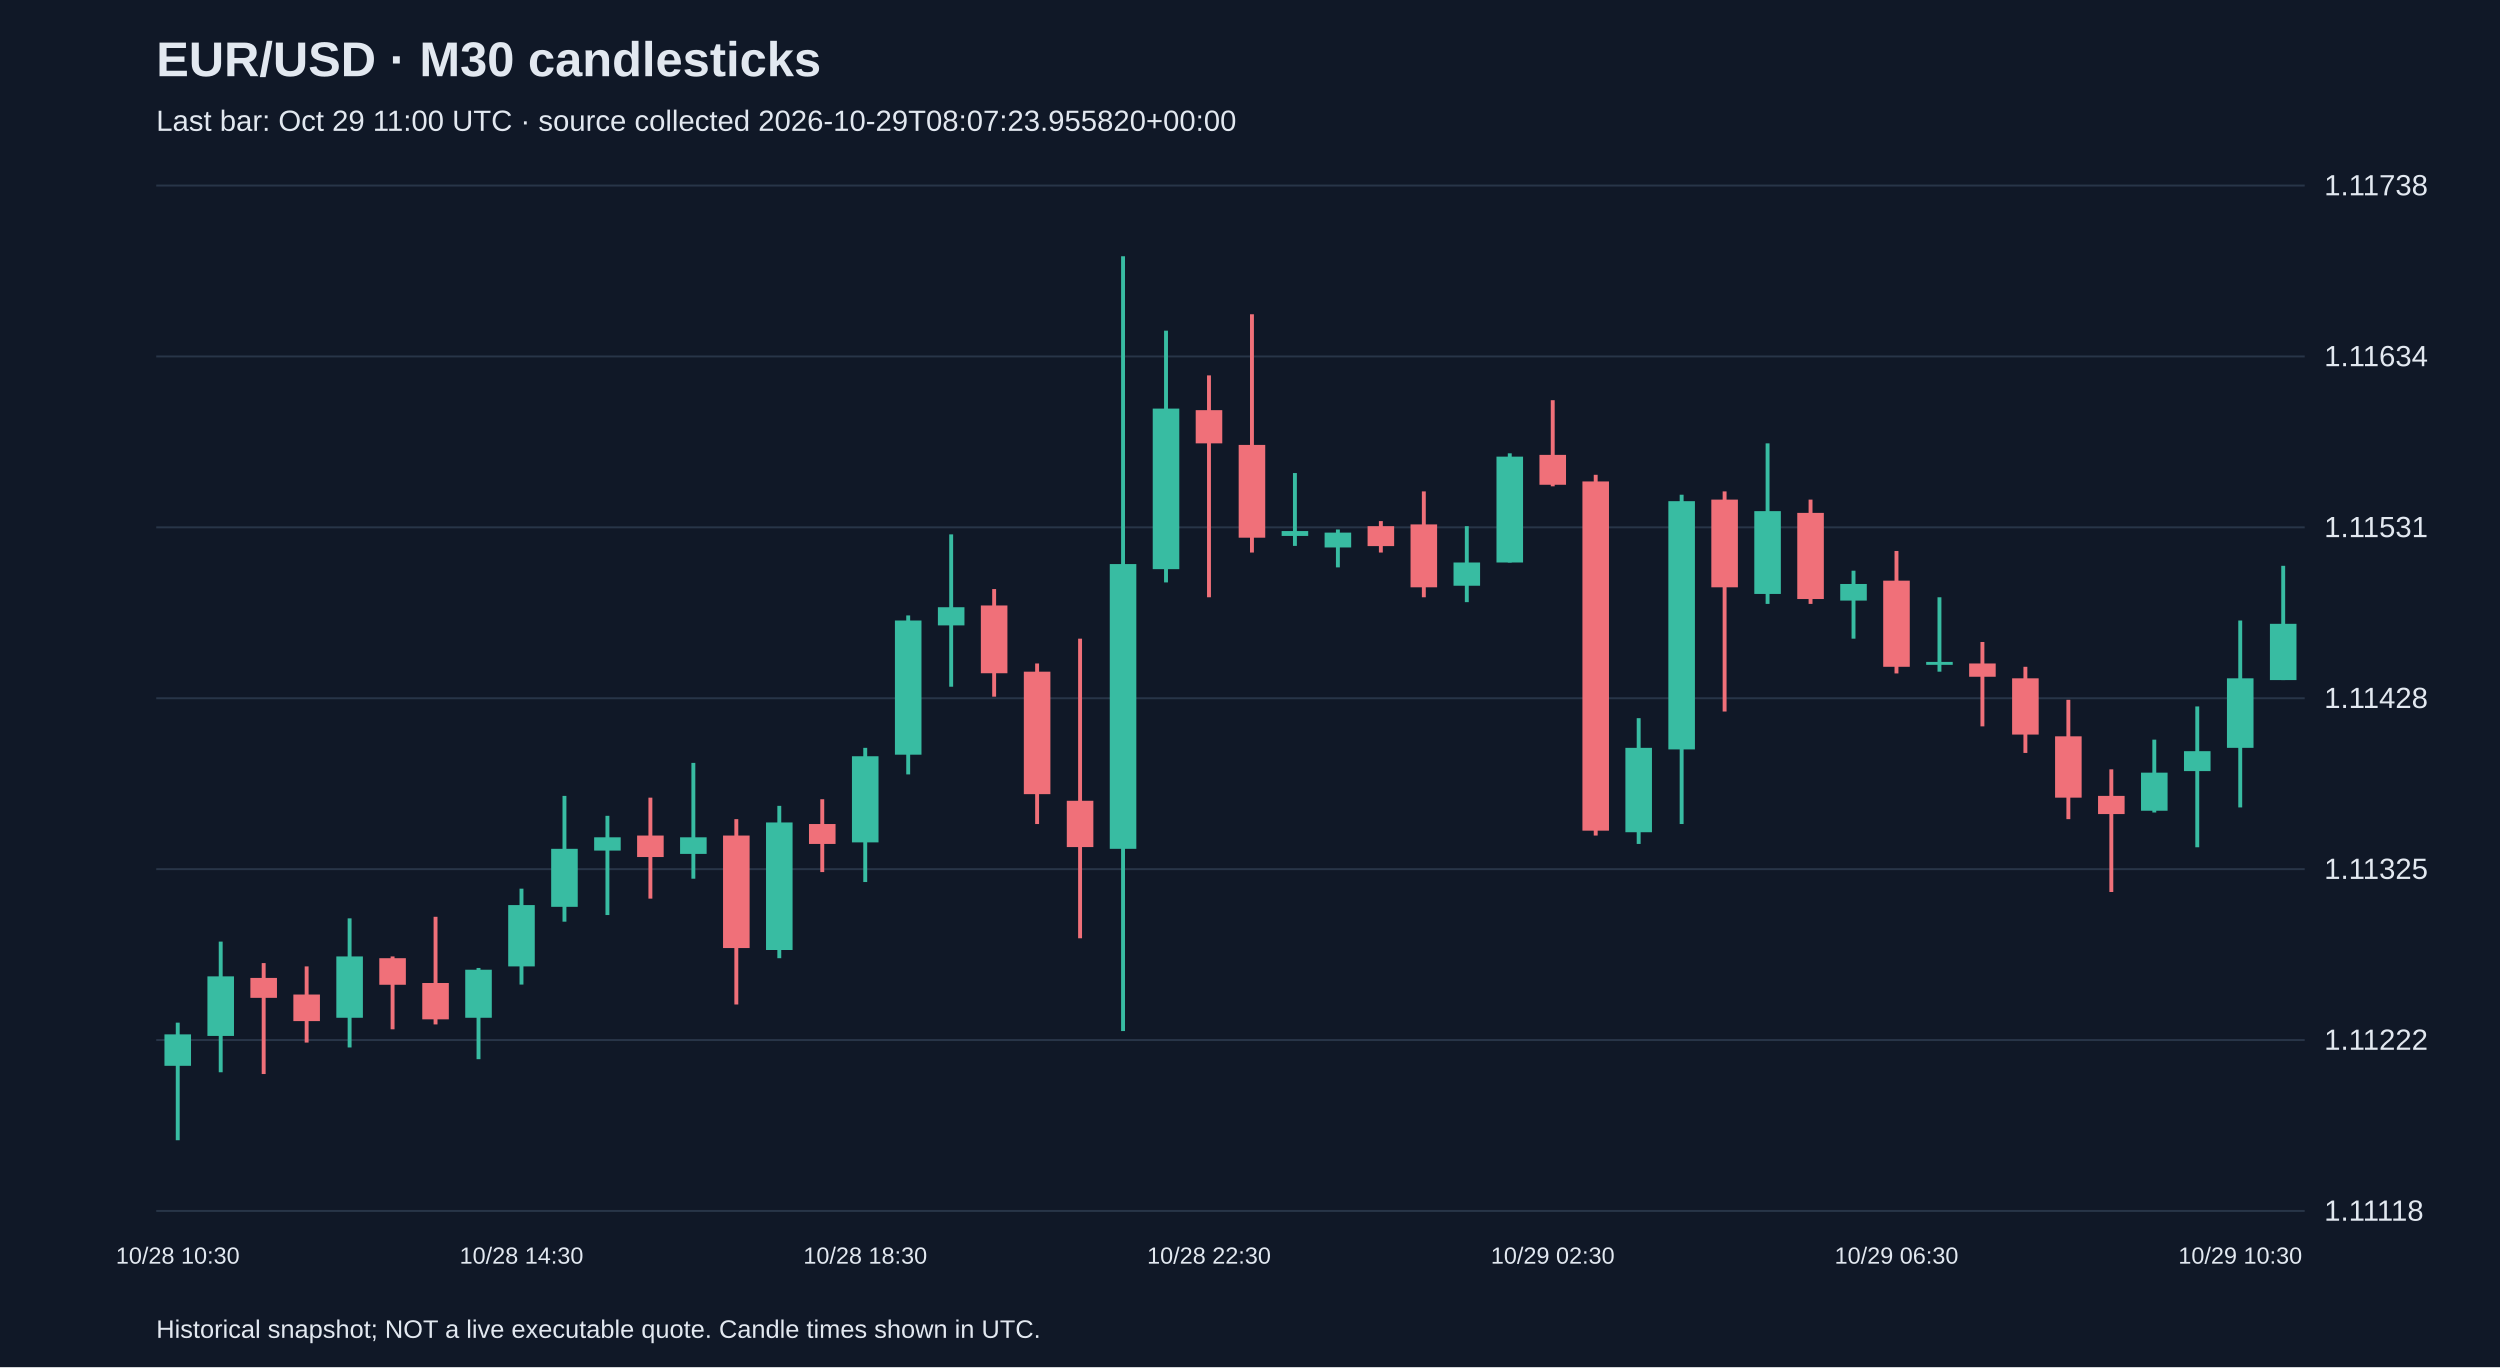
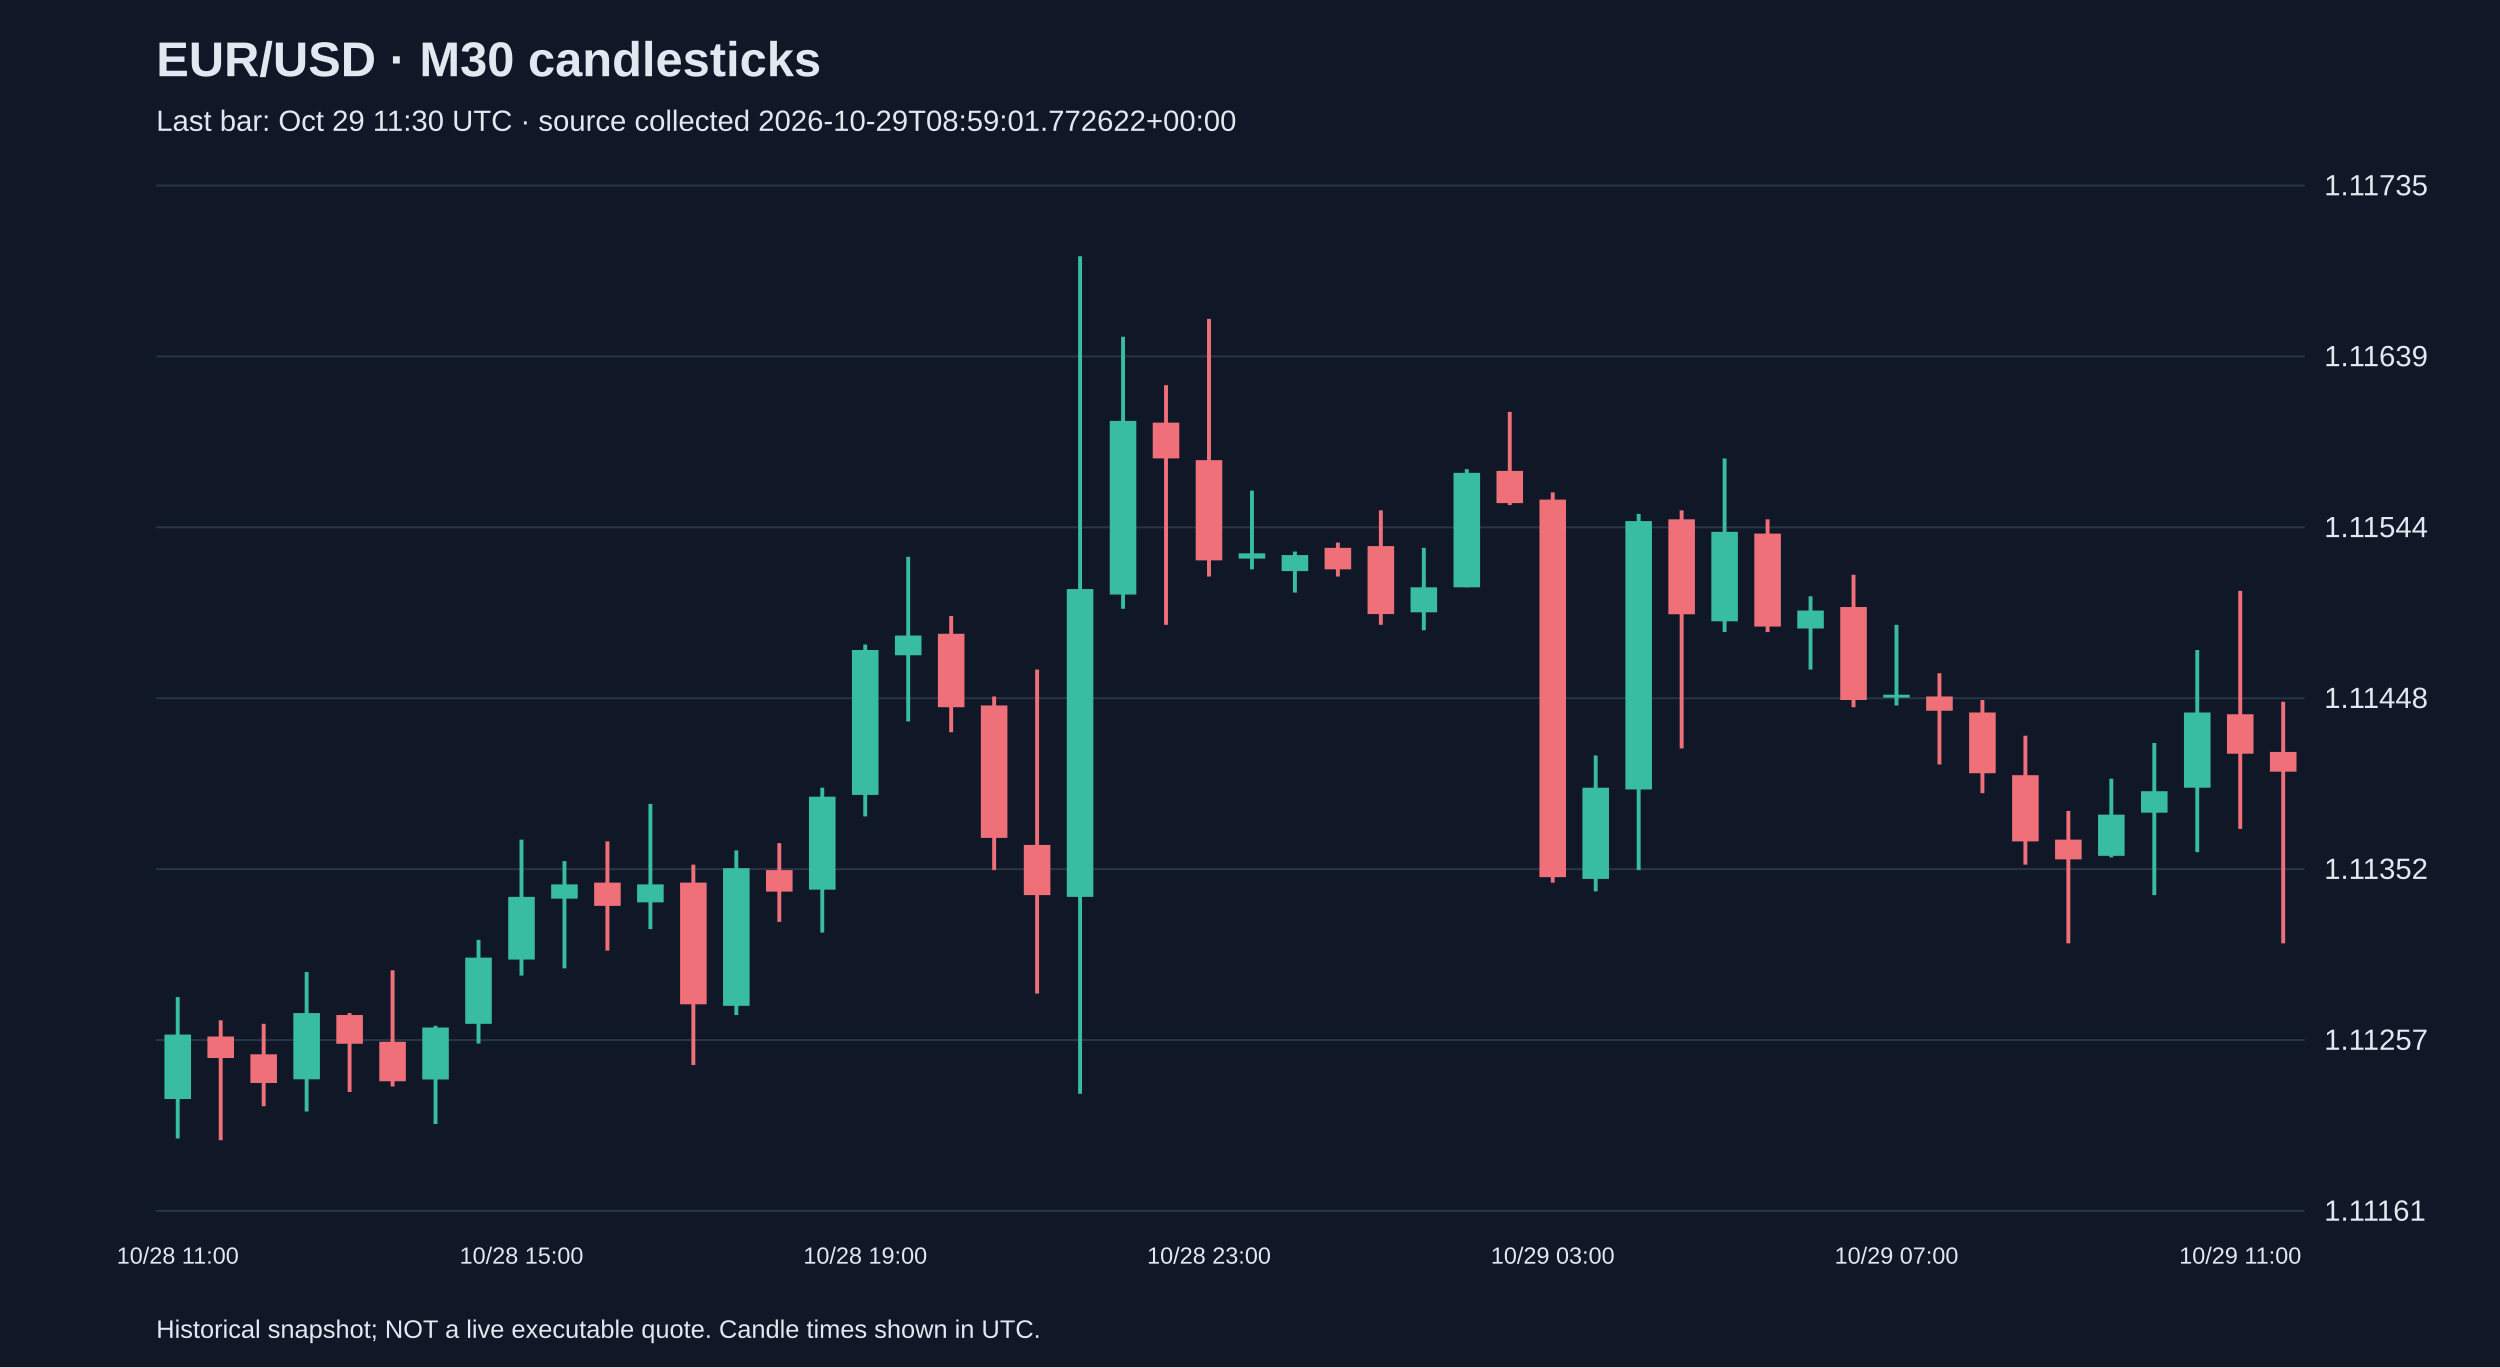
<svg xmlns="http://www.w3.org/2000/svg" viewBox="0 0 1280 700">
  <rect width="100%" height="100%" fill="#101827" />
  <style>text{font-family:Arial,sans-serif;fill:#e2e8f0}</style>
  <text x="80" y="39" font-size="25" font-weight="bold">EUR/USD · M30 candlesticks</text>
-   <text x="80" y="67" font-size="15" fill="#a6b1c5">Last bar: Oct 29 11:00 UTC · source collected 2026-10-29T08:07:23.955820+00:00</text>
+   <text x="80" y="67" font-size="15" fill="#a6b1c5">Last bar: Oct 29 11:30 UTC · source collected 2026-10-29T08:59:01.772622+00:00</text>
  <line x1="80" y1="620.0" x2="1180" y2="620.0" stroke="#283548" />
-   <text x="1190" y="625.0" font-size="15">1.11118</text>
+   <text x="1190" y="625.0" font-size="15">1.11161</text>
  <line x1="80" y1="532.5" x2="1180" y2="532.5" stroke="#283548" />
-   <text x="1190" y="537.5" font-size="15">1.11222</text>
+   <text x="1190" y="537.5" font-size="15">1.11257</text>
  <line x1="80" y1="445.0" x2="1180" y2="445.0" stroke="#283548" />
-   <text x="1190" y="450.0" font-size="15">1.11325</text>
+   <text x="1190" y="450.0" font-size="15">1.11352</text>
  <line x1="80" y1="357.5" x2="1180" y2="357.5" stroke="#283548" />
-   <text x="1190" y="362.5" font-size="15">1.11428</text>
+   <text x="1190" y="362.5" font-size="15">1.11448</text>
  <line x1="80" y1="270.0" x2="1180" y2="270.0" stroke="#283548" />
-   <text x="1190" y="275.0" font-size="15">1.11531</text>
+   <text x="1190" y="275.0" font-size="15">1.11544</text>
  <line x1="80" y1="182.5" x2="1180" y2="182.5" stroke="#283548" />
-   <text x="1190" y="187.5" font-size="15">1.11634</text>
+   <text x="1190" y="187.5" font-size="15">1.11639</text>
  <line x1="80" y1="95.0" x2="1180" y2="95.0" stroke="#283548" />
-   <text x="1190" y="100.0" font-size="15">1.11738</text>
-   <line x1="91.0" y1="523.6" x2="91.0" y2="583.8" stroke="#38bca2" stroke-width="2" />
-   <rect x="84.2" y="529.6" width="13.6" height="16.1" fill="#38bca2" />
-   <text x="91.0" y="647" text-anchor="middle" font-size="12">10/28 10:30</text>
-   <line x1="113.0" y1="482.1" x2="113.0" y2="549.0" stroke="#38bca2" stroke-width="2" />
-   <rect x="106.2" y="499.9" width="13.6" height="30.5" fill="#38bca2" />
-   <line x1="135.0" y1="493.1" x2="135.0" y2="549.9" stroke="#f07079" stroke-width="2" />
-   <rect x="128.2" y="500.7" width="13.6" height="10.2" fill="#f07079" />
-   <line x1="157.0" y1="494.8" x2="157.0" y2="533.8" stroke="#f07079" stroke-width="2" />
-   <rect x="150.2" y="509.2" width="13.6" height="13.6" fill="#f07079" />
-   <line x1="179.0" y1="470.2" x2="179.0" y2="536.3" stroke="#38bca2" stroke-width="2" />
-   <rect x="172.2" y="489.7" width="13.6" height="31.4" fill="#38bca2" />
-   <line x1="201.0" y1="489.7" x2="201.0" y2="527.0" stroke="#f07079" stroke-width="2" />
-   <rect x="194.2" y="490.6" width="13.6" height="13.6" fill="#f07079" />
-   <line x1="223.0" y1="469.4" x2="223.0" y2="524.5" stroke="#f07079" stroke-width="2" />
-   <rect x="216.2" y="503.3" width="13.6" height="18.6" fill="#f07079" />
-   <line x1="245.0" y1="495.6" x2="245.0" y2="542.3" stroke="#38bca2" stroke-width="2" />
-   <rect x="238.2" y="496.5" width="13.6" height="24.6" fill="#38bca2" />
-   <line x1="267.0" y1="455.0" x2="267.0" y2="504.1" stroke="#38bca2" stroke-width="2" />
-   <rect x="260.2" y="463.4" width="13.6" height="31.4" fill="#38bca2" />
-   <text x="267.0" y="647" text-anchor="middle" font-size="12">10/28 14:30</text>
-   <line x1="289.0" y1="407.5" x2="289.0" y2="471.9" stroke="#38bca2" stroke-width="2" />
-   <rect x="282.2" y="434.6" width="13.6" height="29.7" fill="#38bca2" />
-   <line x1="311.0" y1="417.7" x2="311.0" y2="468.5" stroke="#38bca2" stroke-width="2" />
-   <rect x="304.2" y="428.7" width="13.6" height="6.8" fill="#38bca2" />
-   <line x1="333.0" y1="408.4" x2="333.0" y2="460.1" stroke="#f07079" stroke-width="2" />
-   <rect x="326.2" y="427.8" width="13.6" height="11.0" fill="#f07079" />
-   <line x1="355.0" y1="390.6" x2="355.0" y2="449.9" stroke="#38bca2" stroke-width="2" />
-   <rect x="348.2" y="428.7" width="13.6" height="8.5" fill="#38bca2" />
-   <line x1="377.0" y1="419.4" x2="377.0" y2="514.3" stroke="#f07079" stroke-width="2" />
-   <rect x="370.2" y="427.8" width="13.6" height="57.6" fill="#f07079" />
-   <line x1="399.0" y1="412.6" x2="399.0" y2="490.6" stroke="#38bca2" stroke-width="2" />
-   <rect x="392.2" y="421.1" width="13.6" height="65.3" fill="#38bca2" />
-   <line x1="421.0" y1="409.2" x2="421.0" y2="446.5" stroke="#f07079" stroke-width="2" />
-   <rect x="414.2" y="421.9" width="13.6" height="10.2" fill="#f07079" />
-   <line x1="443.0" y1="382.9" x2="443.0" y2="451.6" stroke="#38bca2" stroke-width="2" />
-   <rect x="436.2" y="387.2" width="13.6" height="44.1" fill="#38bca2" />
-   <text x="443.0" y="647" text-anchor="middle" font-size="12">10/28 18:30</text>
-   <line x1="465.0" y1="315.1" x2="465.0" y2="396.5" stroke="#38bca2" stroke-width="2" />
-   <rect x="458.2" y="317.7" width="13.6" height="68.7" fill="#38bca2" />
-   <line x1="487.0" y1="273.6" x2="487.0" y2="351.6" stroke="#38bca2" stroke-width="2" />
-   <rect x="480.2" y="310.9" width="13.6" height="9.3" fill="#38bca2" />
-   <line x1="509.0" y1="301.6" x2="509.0" y2="356.7" stroke="#f07079" stroke-width="2" />
-   <rect x="502.2" y="310.0" width="13.6" height="34.7" fill="#f07079" />
-   <line x1="531.0" y1="339.7" x2="531.0" y2="421.9" stroke="#f07079" stroke-width="2" />
-   <rect x="524.2" y="343.9" width="13.6" height="62.7" fill="#f07079" />
-   <line x1="553.0" y1="327.0" x2="553.0" y2="480.4" stroke="#f07079" stroke-width="2" />
-   <rect x="546.2" y="410.0" width="13.6" height="23.7" fill="#f07079" />
-   <line x1="575.0" y1="131.2" x2="575.0" y2="527.9" stroke="#38bca2" stroke-width="2" />
-   <rect x="568.2" y="288.8" width="13.6" height="145.8" fill="#38bca2" />
-   <line x1="597.0" y1="169.3" x2="597.0" y2="298.2" stroke="#38bca2" stroke-width="2" />
-   <rect x="590.2" y="209.2" width="13.6" height="82.2" fill="#38bca2" />
-   <line x1="619.0" y1="192.2" x2="619.0" y2="305.8" stroke="#f07079" stroke-width="2" />
-   <rect x="612.2" y="210.0" width="13.6" height="17.0" fill="#f07079" />
-   <text x="619.0" y="647" text-anchor="middle" font-size="12">10/28 22:30</text>
-   <line x1="641.0" y1="160.9" x2="641.0" y2="282.9" stroke="#f07079" stroke-width="2" />
-   <rect x="634.2" y="227.8" width="13.6" height="47.5" fill="#f07079" />
-   <line x1="663.0" y1="242.2" x2="663.0" y2="279.5" stroke="#38bca2" stroke-width="2" />
-   <rect x="656.2" y="271.9" width="13.6" height="2.5" fill="#38bca2" />
-   <line x1="685.0" y1="271.1" x2="685.0" y2="290.5" stroke="#38bca2" stroke-width="2" />
-   <rect x="678.2" y="272.7" width="13.6" height="7.6" fill="#38bca2" />
-   <line x1="707.0" y1="266.8" x2="707.0" y2="282.9" stroke="#f07079" stroke-width="2" />
-   <rect x="700.2" y="269.4" width="13.6" height="10.2" fill="#f07079" />
-   <line x1="729.0" y1="251.6" x2="729.0" y2="305.8" stroke="#f07079" stroke-width="2" />
-   <rect x="722.2" y="268.5" width="13.6" height="32.2" fill="#f07079" />
-   <line x1="751.0" y1="269.4" x2="751.0" y2="308.3" stroke="#38bca2" stroke-width="2" />
-   <rect x="744.2" y="288.0" width="13.6" height="11.9" fill="#38bca2" />
-   <line x1="773.0" y1="232.1" x2="773.0" y2="288.0" stroke="#38bca2" stroke-width="2" />
-   <rect x="766.2" y="233.8" width="13.6" height="54.2" fill="#38bca2" />
-   <line x1="795.0" y1="204.9" x2="795.0" y2="249.0" stroke="#f07079" stroke-width="2" />
-   <rect x="788.2" y="232.9" width="13.6" height="15.3" fill="#f07079" />
-   <text x="795.0" y="647" text-anchor="middle" font-size="12">10/29 02:30</text>
-   <line x1="817.0" y1="243.1" x2="817.0" y2="427.8" stroke="#f07079" stroke-width="2" />
-   <rect x="810.2" y="246.5" width="13.6" height="178.8" fill="#f07079" />
-   <line x1="839.0" y1="367.7" x2="839.0" y2="432.1" stroke="#38bca2" stroke-width="2" />
-   <rect x="832.2" y="382.9" width="13.6" height="43.2" fill="#38bca2" />
-   <line x1="861.0" y1="253.3" x2="861.0" y2="421.9" stroke="#38bca2" stroke-width="2" />
-   <rect x="854.2" y="256.6" width="13.6" height="127.1" fill="#38bca2" />
-   <line x1="883.0" y1="251.6" x2="883.0" y2="364.3" stroke="#f07079" stroke-width="2" />
-   <rect x="876.2" y="255.8" width="13.6" height="44.9" fill="#f07079" />
-   <line x1="905.0" y1="227.0" x2="905.0" y2="309.2" stroke="#38bca2" stroke-width="2" />
-   <rect x="898.2" y="261.7" width="13.6" height="42.4" fill="#38bca2" />
-   <line x1="927.0" y1="255.8" x2="927.0" y2="309.2" stroke="#f07079" stroke-width="2" />
-   <rect x="920.2" y="262.6" width="13.6" height="44.1" fill="#f07079" />
-   <line x1="949.0" y1="292.2" x2="949.0" y2="327.0" stroke="#38bca2" stroke-width="2" />
-   <rect x="942.2" y="299.0" width="13.6" height="8.5" fill="#38bca2" />
-   <line x1="971.0" y1="282.1" x2="971.0" y2="344.8" stroke="#f07079" stroke-width="2" />
-   <rect x="964.2" y="297.3" width="13.6" height="44.1" fill="#f07079" />
-   <text x="971.0" y="647" text-anchor="middle" font-size="12">10/29 06:30</text>
-   <line x1="993.0" y1="305.8" x2="993.0" y2="343.9" stroke="#38bca2" stroke-width="2" />
-   <rect x="986.2" y="338.9" width="13.6" height="1.5" fill="#38bca2" />
-   <line x1="1015.0" y1="328.7" x2="1015.0" y2="371.9" stroke="#f07079" stroke-width="2" />
-   <rect x="1008.2" y="339.7" width="13.6" height="6.8" fill="#f07079" />
-   <line x1="1037.0" y1="341.4" x2="1037.0" y2="385.5" stroke="#f07079" stroke-width="2" />
-   <rect x="1030.2" y="347.3" width="13.6" height="28.8" fill="#f07079" />
-   <line x1="1059.0" y1="358.3" x2="1059.0" y2="419.4" stroke="#f07079" stroke-width="2" />
-   <rect x="1052.2" y="377.0" width="13.6" height="31.4" fill="#f07079" />
-   <line x1="1081.0" y1="393.9" x2="1081.0" y2="456.7" stroke="#f07079" stroke-width="2" />
-   <rect x="1074.2" y="407.5" width="13.6" height="9.3" fill="#f07079" />
-   <line x1="1103.0" y1="378.7" x2="1103.0" y2="416.0" stroke="#38bca2" stroke-width="2" />
-   <rect x="1096.2" y="395.6" width="13.6" height="19.5" fill="#38bca2" />
-   <line x1="1125.0" y1="361.7" x2="1125.0" y2="433.8" stroke="#38bca2" stroke-width="2" />
-   <rect x="1118.2" y="384.6" width="13.6" height="10.2" fill="#38bca2" />
-   <line x1="1147.0" y1="317.7" x2="1147.0" y2="413.4" stroke="#38bca2" stroke-width="2" />
-   <rect x="1140.2" y="347.3" width="13.6" height="35.6" fill="#38bca2" />
-   <text x="1147.0" y="647" text-anchor="middle" font-size="12">10/29 10:30</text>
-   <line x1="1169.0" y1="289.7" x2="1169.0" y2="348.2" stroke="#38bca2" stroke-width="2" />
-   <rect x="1162.2" y="319.4" width="13.6" height="28.8" fill="#38bca2" />
+   <text x="1190" y="100.0" font-size="15">1.11735</text>
+   <line x1="91.0" y1="510.5" x2="91.0" y2="582.9" stroke="#38bca2" stroke-width="2" />
+   <rect x="84.2" y="529.7" width="13.6" height="33.0" fill="#38bca2" />
+   <text x="91.0" y="647" text-anchor="middle" font-size="12">10/28 11:00</text>
+   <line x1="113.0" y1="522.4" x2="113.0" y2="583.8" stroke="#f07079" stroke-width="2" />
+   <rect x="106.2" y="530.7" width="13.6" height="11.0" fill="#f07079" />
+   <line x1="135.0" y1="524.2" x2="135.0" y2="566.4" stroke="#f07079" stroke-width="2" />
+   <rect x="128.2" y="539.8" width="13.6" height="14.7" fill="#f07079" />
+   <line x1="157.0" y1="497.7" x2="157.0" y2="569.1" stroke="#38bca2" stroke-width="2" />
+   <rect x="150.2" y="518.7" width="13.6" height="33.9" fill="#38bca2" />
+   <line x1="179.0" y1="518.7" x2="179.0" y2="559.1" stroke="#f07079" stroke-width="2" />
+   <rect x="172.2" y="519.7" width="13.6" height="14.7" fill="#f07079" />
+   <line x1="201.0" y1="496.8" x2="201.0" y2="556.3" stroke="#f07079" stroke-width="2" />
+   <rect x="194.2" y="533.4" width="13.6" height="20.2" fill="#f07079" />
+   <line x1="223.0" y1="525.2" x2="223.0" y2="575.5" stroke="#38bca2" stroke-width="2" />
+   <rect x="216.2" y="526.1" width="13.6" height="26.6" fill="#38bca2" />
+   <line x1="245.0" y1="481.2" x2="245.0" y2="534.3" stroke="#38bca2" stroke-width="2" />
+   <rect x="238.2" y="490.3" width="13.6" height="33.9" fill="#38bca2" />
+   <line x1="267.0" y1="429.9" x2="267.0" y2="499.5" stroke="#38bca2" stroke-width="2" />
+   <rect x="260.2" y="459.2" width="13.6" height="32.1" fill="#38bca2" />
+   <text x="267.0" y="647" text-anchor="middle" font-size="12">10/28 15:00</text>
+   <line x1="289.0" y1="440.9" x2="289.0" y2="495.8" stroke="#38bca2" stroke-width="2" />
+   <rect x="282.2" y="452.8" width="13.6" height="7.3" fill="#38bca2" />
+   <line x1="311.0" y1="430.8" x2="311.0" y2="486.7" stroke="#f07079" stroke-width="2" />
+   <rect x="304.2" y="451.9" width="13.6" height="11.9" fill="#f07079" />
+   <line x1="333.0" y1="411.6" x2="333.0" y2="475.7" stroke="#38bca2" stroke-width="2" />
+   <rect x="326.2" y="452.8" width="13.6" height="9.2" fill="#38bca2" />
+   <line x1="355.0" y1="442.7" x2="355.0" y2="545.3" stroke="#f07079" stroke-width="2" />
+   <rect x="348.2" y="451.9" width="13.6" height="62.3" fill="#f07079" />
+   <line x1="377.0" y1="435.4" x2="377.0" y2="519.7" stroke="#38bca2" stroke-width="2" />
+   <rect x="370.2" y="444.5" width="13.6" height="70.5" fill="#38bca2" />
+   <line x1="399.0" y1="431.7" x2="399.0" y2="472.0" stroke="#f07079" stroke-width="2" />
+   <rect x="392.2" y="445.5" width="13.6" height="11.0" fill="#f07079" />
+   <line x1="421.0" y1="403.3" x2="421.0" y2="477.5" stroke="#38bca2" stroke-width="2" />
+   <rect x="414.2" y="407.9" width="13.6" height="47.6" fill="#38bca2" />
+   <line x1="443.0" y1="330.0" x2="443.0" y2="418.0" stroke="#38bca2" stroke-width="2" />
+   <rect x="436.2" y="332.8" width="13.6" height="74.2" fill="#38bca2" />
+   <text x="443.0" y="647" text-anchor="middle" font-size="12">10/28 19:00</text>
+   <line x1="465.0" y1="285.1" x2="465.0" y2="369.4" stroke="#38bca2" stroke-width="2" />
+   <rect x="458.2" y="325.4" width="13.6" height="10.1" fill="#38bca2" />
+   <line x1="487.0" y1="315.4" x2="487.0" y2="374.9" stroke="#f07079" stroke-width="2" />
+   <rect x="480.2" y="324.5" width="13.6" height="37.6" fill="#f07079" />
+   <line x1="509.0" y1="356.6" x2="509.0" y2="445.5" stroke="#f07079" stroke-width="2" />
+   <rect x="502.2" y="361.2" width="13.6" height="67.8" fill="#f07079" />
+   <line x1="531.0" y1="342.8" x2="531.0" y2="508.7" stroke="#f07079" stroke-width="2" />
+   <rect x="524.2" y="432.6" width="13.6" height="25.7" fill="#f07079" />
+   <line x1="553.0" y1="131.2" x2="553.0" y2="560.0" stroke="#38bca2" stroke-width="2" />
+   <rect x="546.2" y="301.6" width="13.6" height="157.6" fill="#38bca2" />
+   <line x1="575.0" y1="172.4" x2="575.0" y2="311.7" stroke="#38bca2" stroke-width="2" />
+   <rect x="568.2" y="215.5" width="13.6" height="88.9" fill="#38bca2" />
+   <line x1="597.0" y1="197.2" x2="597.0" y2="319.9" stroke="#f07079" stroke-width="2" />
+   <rect x="590.2" y="216.4" width="13.6" height="18.3" fill="#f07079" />
+   <line x1="619.0" y1="163.3" x2="619.0" y2="295.2" stroke="#f07079" stroke-width="2" />
+   <rect x="612.2" y="235.6" width="13.6" height="51.3" fill="#f07079" />
+   <text x="619.0" y="647" text-anchor="middle" font-size="12">10/28 23:00</text>
+   <line x1="641.0" y1="251.2" x2="641.0" y2="291.5" stroke="#38bca2" stroke-width="2" />
+   <rect x="634.2" y="283.3" width="13.6" height="2.7" fill="#38bca2" />
+   <line x1="663.0" y1="282.4" x2="663.0" y2="303.4" stroke="#38bca2" stroke-width="2" />
+   <rect x="656.2" y="284.2" width="13.6" height="8.2" fill="#38bca2" />
+   <line x1="685.0" y1="277.8" x2="685.0" y2="295.2" stroke="#f07079" stroke-width="2" />
+   <rect x="678.2" y="280.5" width="13.6" height="11.0" fill="#f07079" />
+   <line x1="707.0" y1="261.3" x2="707.0" y2="319.9" stroke="#f07079" stroke-width="2" />
+   <rect x="700.2" y="279.6" width="13.6" height="34.8" fill="#f07079" />
+   <line x1="729.0" y1="280.5" x2="729.0" y2="322.7" stroke="#38bca2" stroke-width="2" />
+   <rect x="722.2" y="300.7" width="13.6" height="12.8" fill="#38bca2" />
+   <line x1="751.0" y1="240.2" x2="751.0" y2="300.7" stroke="#38bca2" stroke-width="2" />
+   <rect x="744.2" y="242.1" width="13.6" height="58.6" fill="#38bca2" />
+   <line x1="773.0" y1="210.9" x2="773.0" y2="258.6" stroke="#f07079" stroke-width="2" />
+   <rect x="766.2" y="241.1" width="13.6" height="16.5" fill="#f07079" />
+   <line x1="795.0" y1="252.1" x2="795.0" y2="451.9" stroke="#f07079" stroke-width="2" />
+   <rect x="788.2" y="255.8" width="13.6" height="193.3" fill="#f07079" />
+   <text x="795.0" y="647" text-anchor="middle" font-size="12">10/29 03:00</text>
+   <line x1="817.0" y1="386.8" x2="817.0" y2="456.4" stroke="#38bca2" stroke-width="2" />
+   <rect x="810.2" y="403.3" width="13.6" height="46.7" fill="#38bca2" />
+   <line x1="839.0" y1="263.1" x2="839.0" y2="445.5" stroke="#38bca2" stroke-width="2" />
+   <rect x="832.2" y="266.8" width="13.6" height="137.4" fill="#38bca2" />
+   <line x1="861.0" y1="261.3" x2="861.0" y2="383.2" stroke="#f07079" stroke-width="2" />
+   <rect x="854.2" y="265.9" width="13.6" height="48.6" fill="#f07079" />
+   <line x1="883.0" y1="234.7" x2="883.0" y2="323.6" stroke="#38bca2" stroke-width="2" />
+   <rect x="876.2" y="272.3" width="13.6" height="45.8" fill="#38bca2" />
+   <line x1="905.0" y1="265.9" x2="905.0" y2="323.6" stroke="#f07079" stroke-width="2" />
+   <rect x="898.2" y="273.2" width="13.6" height="47.6" fill="#f07079" />
+   <line x1="927.0" y1="305.3" x2="927.0" y2="342.8" stroke="#38bca2" stroke-width="2" />
+   <rect x="920.2" y="312.6" width="13.6" height="9.2" fill="#38bca2" />
+   <line x1="949.0" y1="294.3" x2="949.0" y2="362.1" stroke="#f07079" stroke-width="2" />
+   <rect x="942.2" y="310.8" width="13.6" height="47.6" fill="#f07079" />
+   <line x1="971.0" y1="319.9" x2="971.0" y2="361.2" stroke="#38bca2" stroke-width="2" />
+   <rect x="964.2" y="355.7" width="13.6" height="1.5" fill="#38bca2" />
+   <text x="971.0" y="647" text-anchor="middle" font-size="12">10/29 07:00</text>
+   <line x1="993.0" y1="344.7" x2="993.0" y2="391.4" stroke="#f07079" stroke-width="2" />
+   <rect x="986.2" y="356.6" width="13.6" height="7.3" fill="#f07079" />
+   <line x1="1015.0" y1="358.4" x2="1015.0" y2="406.1" stroke="#f07079" stroke-width="2" />
+   <rect x="1008.2" y="364.8" width="13.6" height="31.1" fill="#f07079" />
+   <line x1="1037.0" y1="376.7" x2="1037.0" y2="442.7" stroke="#f07079" stroke-width="2" />
+   <rect x="1030.2" y="396.9" width="13.6" height="33.9" fill="#f07079" />
+   <line x1="1059.0" y1="415.2" x2="1059.0" y2="483.0" stroke="#f07079" stroke-width="2" />
+   <rect x="1052.2" y="429.9" width="13.6" height="10.1" fill="#f07079" />
+   <line x1="1081.0" y1="398.7" x2="1081.0" y2="439.0" stroke="#38bca2" stroke-width="2" />
+   <rect x="1074.2" y="417.1" width="13.6" height="21.1" fill="#38bca2" />
+   <line x1="1103.0" y1="380.4" x2="1103.0" y2="458.3" stroke="#38bca2" stroke-width="2" />
+   <rect x="1096.2" y="405.1" width="13.6" height="11.0" fill="#38bca2" />
+   <line x1="1125.0" y1="332.8" x2="1125.0" y2="436.3" stroke="#38bca2" stroke-width="2" />
+   <rect x="1118.2" y="364.8" width="13.6" height="38.5" fill="#38bca2" />
+   <line x1="1147.0" y1="302.5" x2="1147.0" y2="424.4" stroke="#f07079" stroke-width="2" />
+   <rect x="1140.2" y="365.7" width="13.6" height="20.2" fill="#f07079" />
+   <text x="1147.0" y="647" text-anchor="middle" font-size="12">10/29 11:00</text>
+   <line x1="1169.0" y1="359.3" x2="1169.0" y2="483.0" stroke="#f07079" stroke-width="2" />
+   <rect x="1162.2" y="385.0" width="13.6" height="10.1" fill="#f07079" />
  <text x="80" y="685" font-size="13">Historical snapshot; NOT a live executable quote. Candle times shown in UTC.</text>
</svg>
